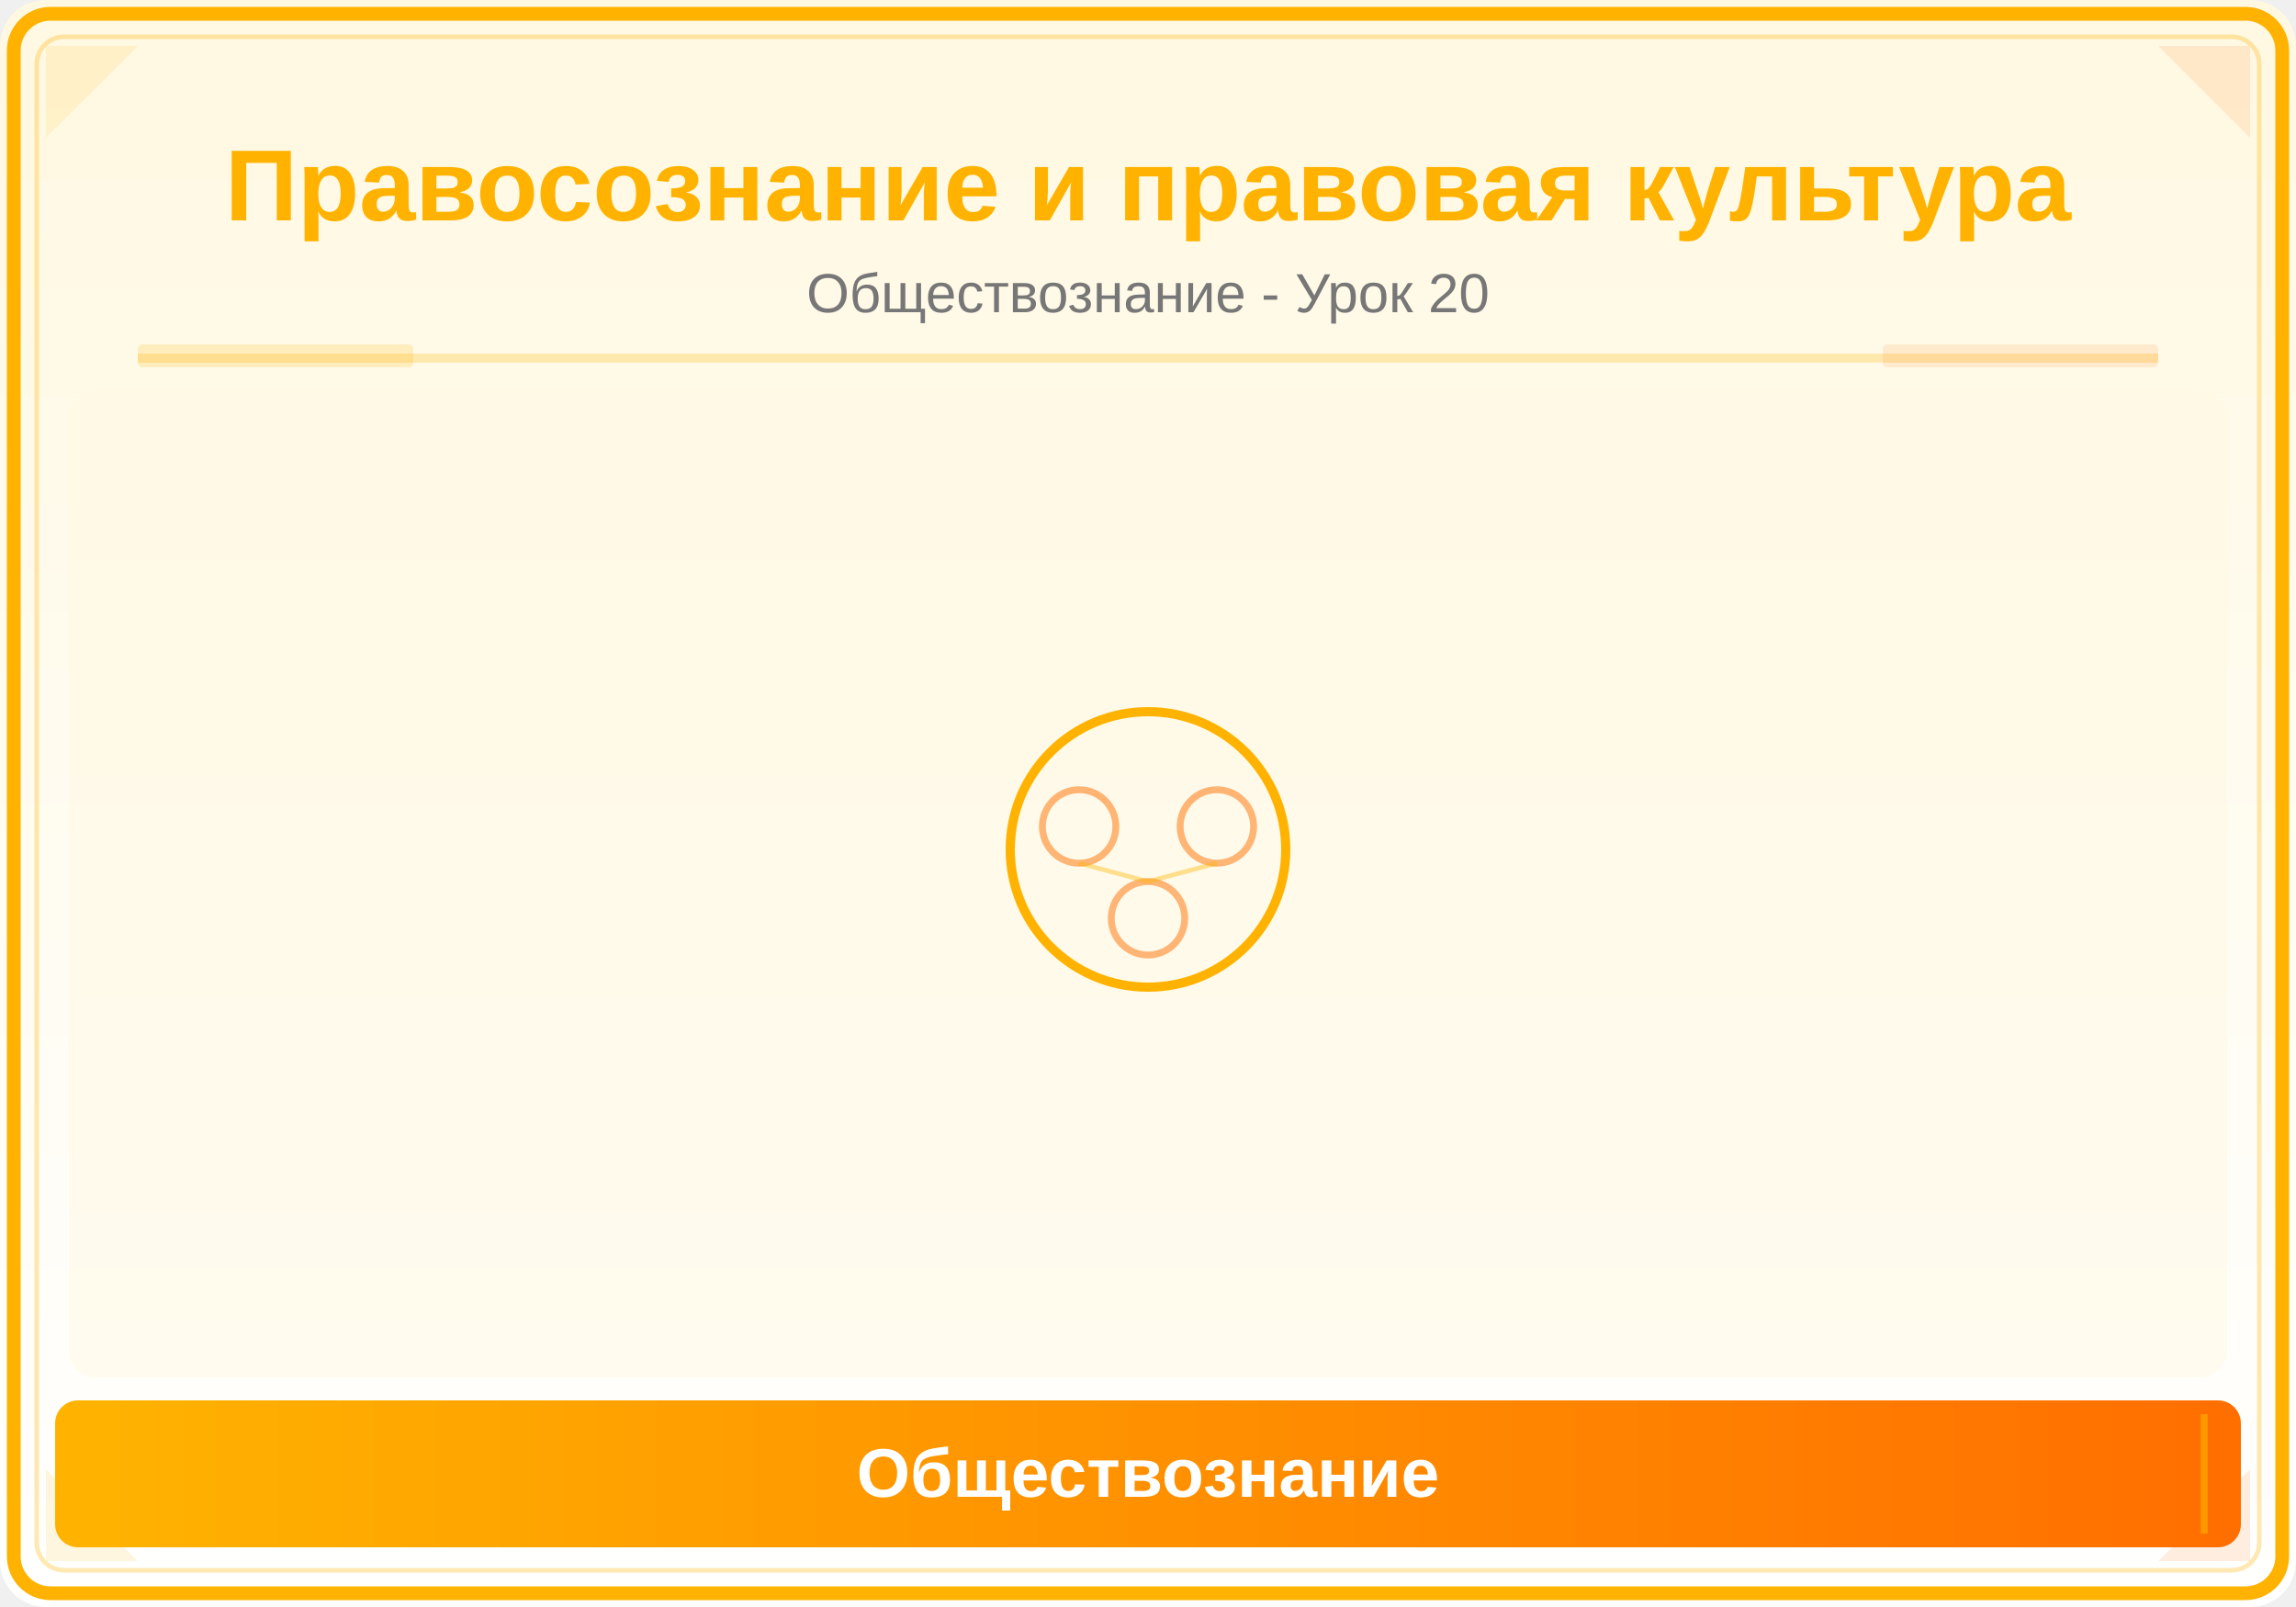
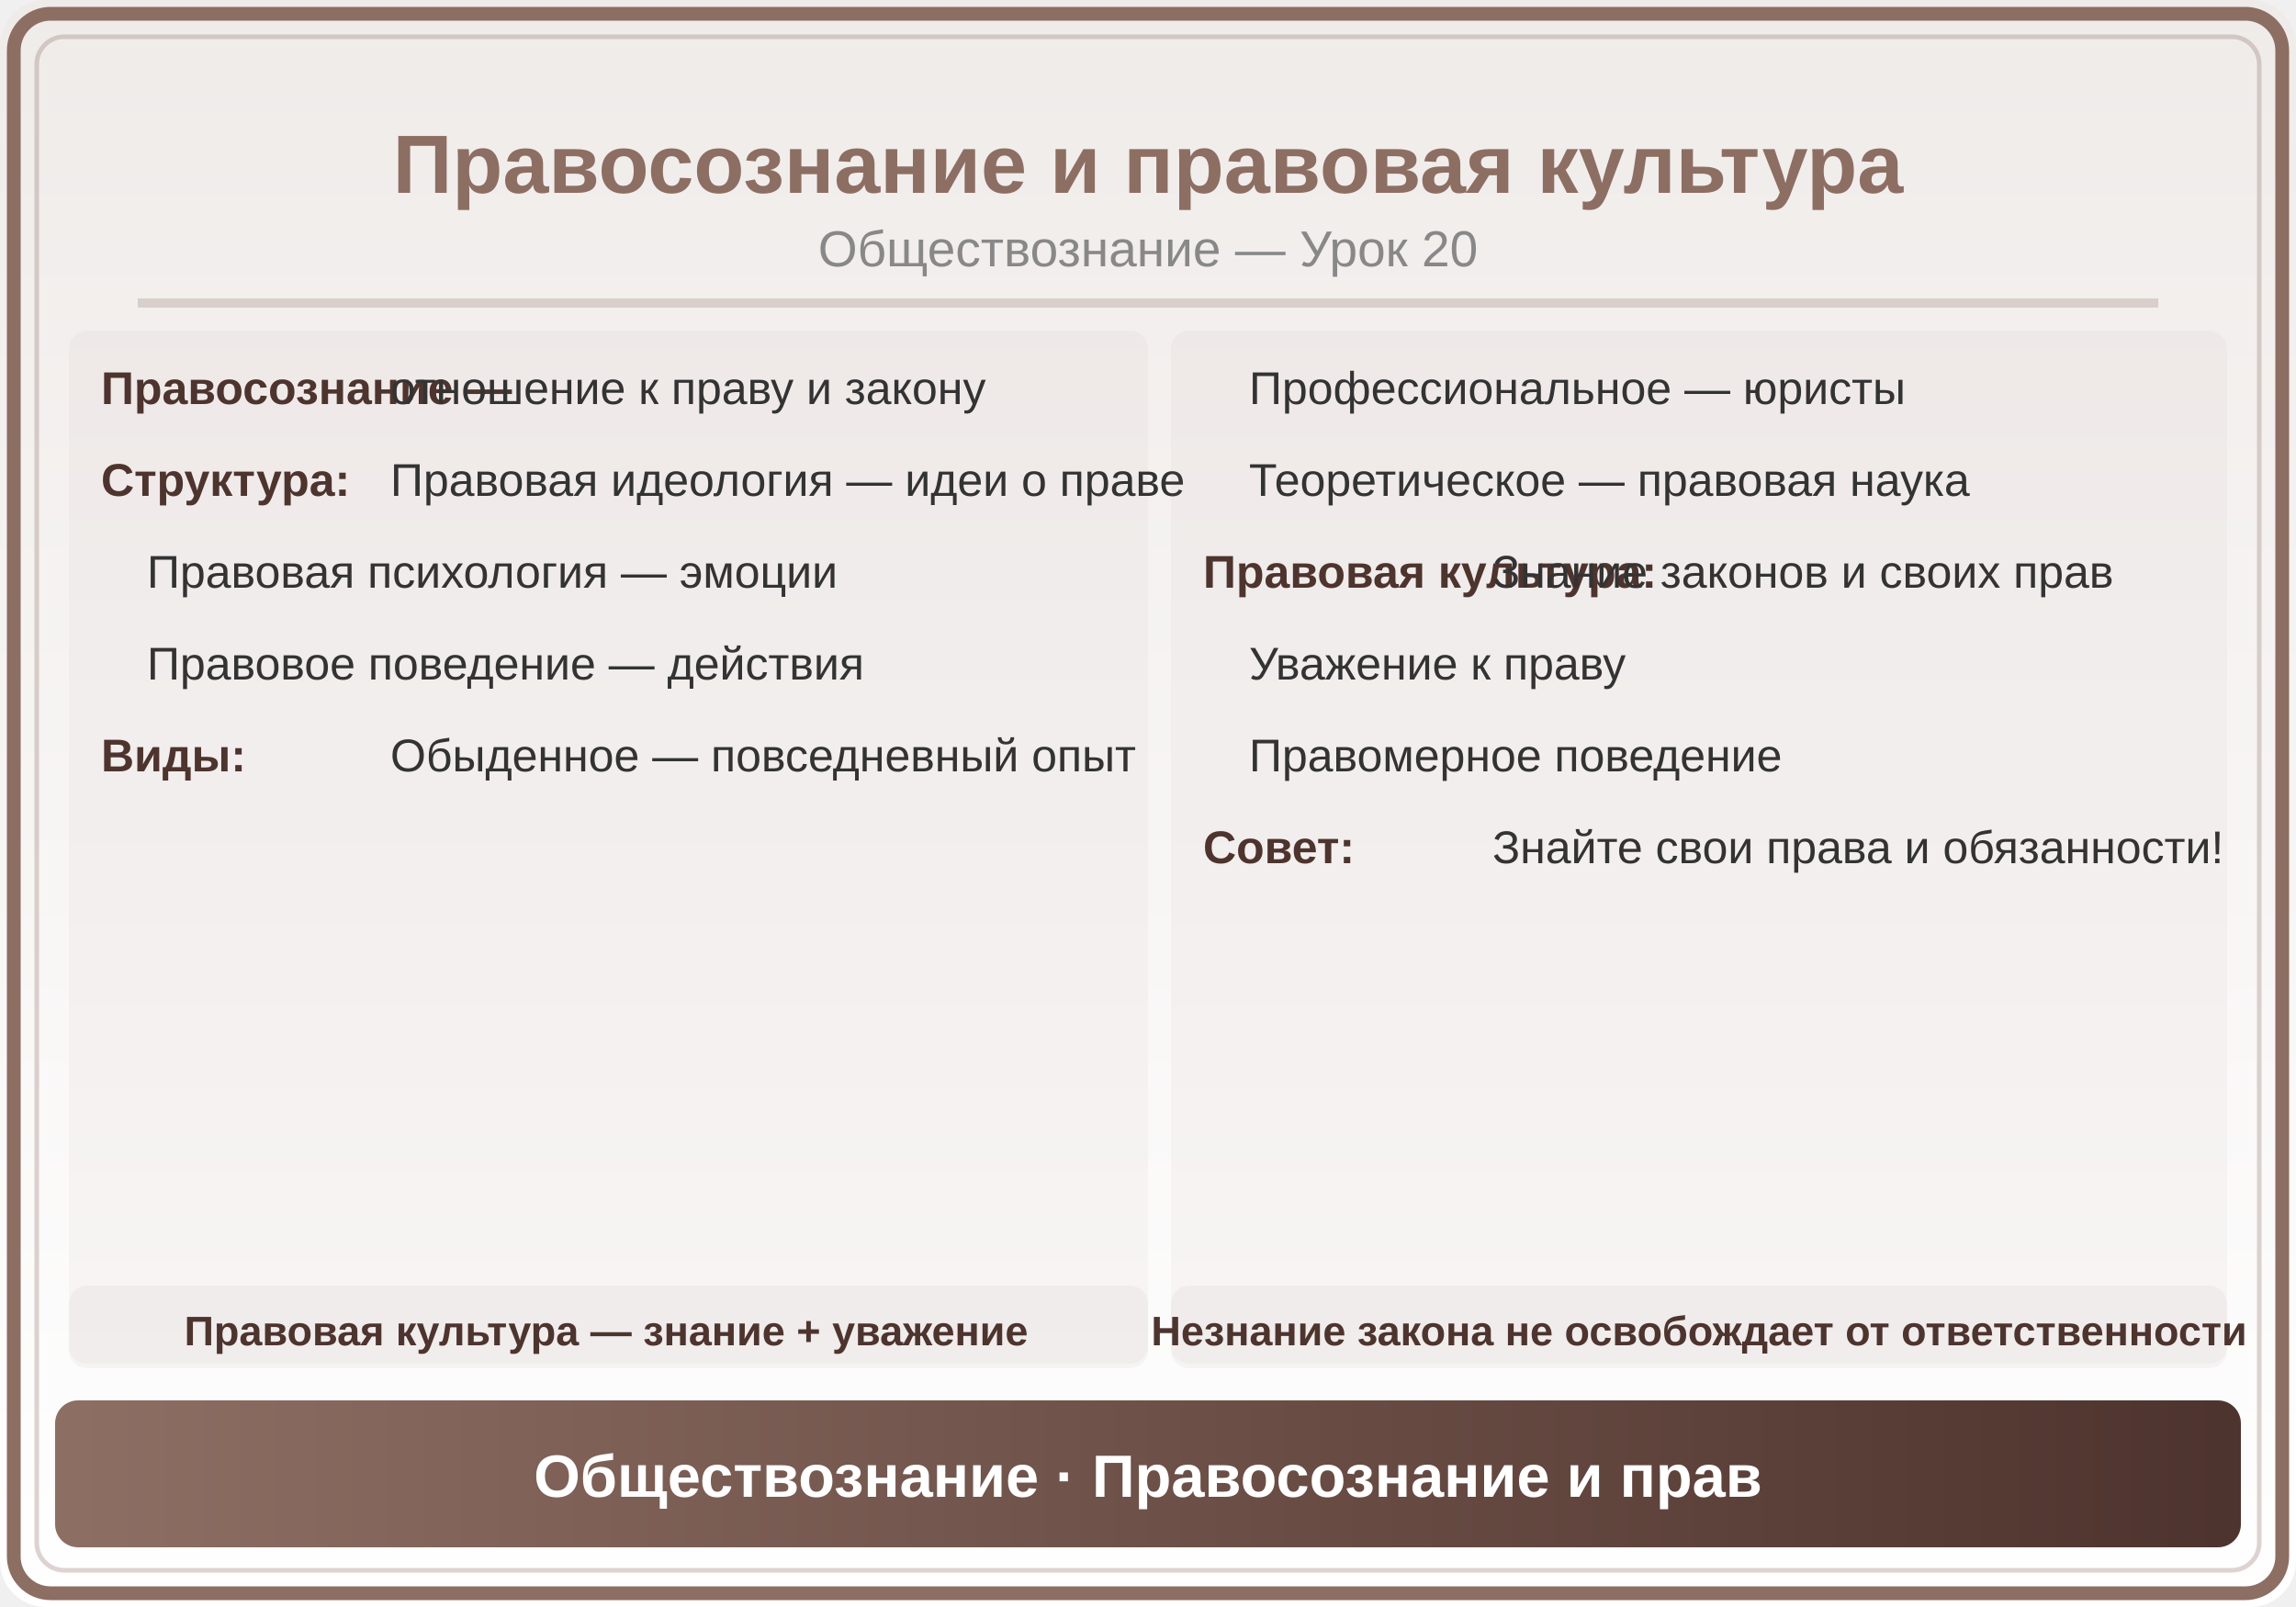
<svg xmlns="http://www.w3.org/2000/svg" viewBox="0 0 500 350">
  <defs>
    <linearGradient id="bg" x1="0" y1="0" x2="0" y2="1">
-       <stop offset="0%" stop-color="#FFF8E1" />
-       <stop offset="100%" stop-color="#FFFFFF" />
+       <stop offset="0%" stop-color="#EFEBE9" />
+       <stop offset="100%" stop-color="#FFF" />
    </linearGradient>
-     <linearGradient id="panel" x1="0" y1="0" x2="1" y2="0">
-       <stop offset="0%" stop-color="#FFB300" />
-       <stop offset="100%" stop-color="#FF6F00" />
+     <linearGradient id="hdr" x1="0" y1="0" x2="1" y2="0">
+       <stop offset="0%" stop-color="#8D6E63" />
+       <stop offset="100%" stop-color="#4E342E" />
    </linearGradient>
  </defs>
  <rect width="500" height="350" fill="url(#bg)" rx="10" />
-   <rect x="3" y="3" width="494" height="344" rx="8" fill="none" stroke="#FFB300" stroke-width="3" />
-   <rect x="8" y="8" width="484" height="334" rx="6" fill="none" stroke="#FFB300" stroke-width="1" opacity="0.3" />
-   <polygon points="10,10 30,10 10,30" fill="#FFB300" opacity="0.12" />
-   <polygon points="490,10 470,10 490,30" fill="#FF6F00" opacity="0.12" />
-   <polygon points="10,340 30,340 10,320" fill="#FFB300" opacity="0.12" />
-   <polygon points="490,340 470,340 490,320" fill="#FF6F00" opacity="0.12" />
-   <text x="250" y="48" font-family="Arial,sans-serif" font-size="22" font-weight="bold" fill="#FFB300" text-anchor="middle">Правосознание и правовая культура</text>
-   <text x="250" y="68" font-family="Arial,sans-serif" font-size="12" fill="#777" text-anchor="middle">Обществознание - Урок 20</text>
-   <line x1="30" y1="78" x2="470" y2="78" stroke="#FFB300" stroke-width="2" opacity="0.25" />
-   <rect x="30" y="75" width="60" height="5" fill="#FFB300" opacity="0.18" rx="1" />
-   <rect x="410" y="75" width="60" height="5" fill="#FF6F00" opacity="0.12" rx="1" />
-   <clipPath id="ill">
-     <rect x="15" y="85" width="470" height="215" rx="6" />
-   </clipPath>
-   <g clip-path="url(#ill)">
-     <rect x="15" y="85" width="470" height="215" fill="#FFF8E1" opacity="0.5" />
-     <circle cx="250" cy="185" r="30" fill="none" stroke="#FFB300" stroke-width="2" />
-     <circle cx="235" cy="180" r="8" fill="none" stroke="#FF6F00" stroke-width="1.5" opacity="0.5" />
-     <circle cx="265" cy="180" r="8" fill="none" stroke="#FF6F00" stroke-width="1.5" opacity="0.5" />
-     <circle cx="250" cy="200" r="8" fill="none" stroke="#FF6F00" stroke-width="1.5" opacity="0.5" />
-     <line x1="235" y1="188" x2="250" y2="192" stroke="#FFB300" stroke-width="1" opacity="0.4" />
-     <line x1="265" y1="188" x2="250" y2="192" stroke="#FFB300" stroke-width="1" opacity="0.4" />
-   </g>
-   <rect x="12" y="305" width="476" height="32" rx="5" fill="url(#panel)" />
-   <line x1="20" y1="308" x2="20" y2="334" stroke="#FFB300" stroke-width="1.5" opacity="0.6" />
-   <line x1="480" y1="308" x2="480" y2="334" stroke="#FFB300" stroke-width="1.5" opacity="0.6" />
-   <text x="250" y="326" font-family="Arial,sans-serif" font-size="15" text-anchor="middle" fill="white" font-weight="bold">Обществознание</text>
+   <rect x="3" y="3" width="494" height="344" rx="8" fill="none" stroke="#8D6E63" stroke-width="3" />
+   <rect x="8" y="8" width="484" height="334" rx="6" fill="none" stroke="#8D6E63" stroke-width="1" opacity="0.3" />
+   <text x="250" y="42" font-family="Arial,sans-serif" font-size="18" font-weight="bold" fill="#8D6E63" text-anchor="middle">Правосознание и правовая культура</text>
+   <text x="250" y="58" font-family="Arial,sans-serif" font-size="11" fill="#888" text-anchor="middle">Обществознание — Урок 20</text>
+   <line x1="30" y1="66" x2="470" y2="66" stroke="#8D6E63" stroke-width="2" opacity="0.25" />
+   <rect x="15" y="72" width="235" height="225" rx="4" fill="#8D6E63" opacity="0.05" />
+   <text x="22" y="88" font-family="Arial,sans-serif" font-size="10" fill="#4E342E" font-weight="bold">Правосознание —</text>
+   <text x="85" y="88" font-family="Arial,sans-serif" font-size="10" fill="#333">отношение к праву и закону</text>
+   <text x="22" y="108" font-family="Arial,sans-serif" font-size="10" fill="#4E342E" font-weight="bold">Структура:</text>
+   <text x="85" y="108" font-family="Arial,sans-serif" font-size="10" fill="#333">Правовая идеология — идеи о праве</text>
+   <text x="32" y="128" font-family="Arial,sans-serif" font-size="10" fill="#333">Правовая психология — эмоции</text>
+   <text x="32" y="148" font-family="Arial,sans-serif" font-size="10" fill="#333">Правовое поведение — действия</text>
+   <text x="22" y="168" font-family="Arial,sans-serif" font-size="10" fill="#4E342E" font-weight="bold">Виды:</text>
+   <text x="85" y="168" font-family="Arial,sans-serif" font-size="10" fill="#333">Обыденное — повседневный опыт</text>
+   <rect x="255" y="72" width="230" height="225" rx="4" fill="#8D6E63" opacity="0.05" />
+   <text x="272" y="88" font-family="Arial,sans-serif" font-size="10" fill="#333">Профессиональное — юристы</text>
+   <text x="272" y="108" font-family="Arial,sans-serif" font-size="10" fill="#333">Теоретическое — правовая наука</text>
+   <text x="262" y="128" font-family="Arial,sans-serif" font-size="10" fill="#4E342E" font-weight="bold">Правовая культура:</text>
+   <text x="325" y="128" font-family="Arial,sans-serif" font-size="10" fill="#333">Знание законов и своих прав</text>
+   <text x="272" y="148" font-family="Arial,sans-serif" font-size="10" fill="#333">Уважение к праву</text>
+   <text x="272" y="168" font-family="Arial,sans-serif" font-size="10" fill="#333">Правомерное поведение</text>
+   <text x="262" y="188" font-family="Arial,sans-serif" font-size="10" fill="#4E342E" font-weight="bold">Совет:</text>
+   <text x="325" y="188" font-family="Arial,sans-serif" font-size="10" fill="#333">Знайте свои права и обязанности!</text>
+   <rect x="15" y="280" width="235" height="18" rx="4" fill="#8D6E63" opacity="0.06" />
+   <text x="132" y="293" font-family="Arial,sans-serif" font-size="9" fill="#4E342E" text-anchor="middle" font-weight="bold">Правовая культура — знание + уважение</text>
+   <rect x="255" y="280" width="230" height="18" rx="4" fill="#8D6E63" opacity="0.06" />
+   <text x="370" y="293" font-family="Arial,sans-serif" font-size="9" fill="#4E342E" text-anchor="middle" font-weight="bold">Незнание закона не освобождает от ответственности</text>
+   <rect x="12" y="305" width="476" height="32" rx="5" fill="url(#hdr)" />
+   <text x="250" y="326" font-family="Arial,sans-serif" font-size="13" text-anchor="middle" fill="white" font-weight="bold">Обществознание · Правосознание и прав</text>
</svg>
